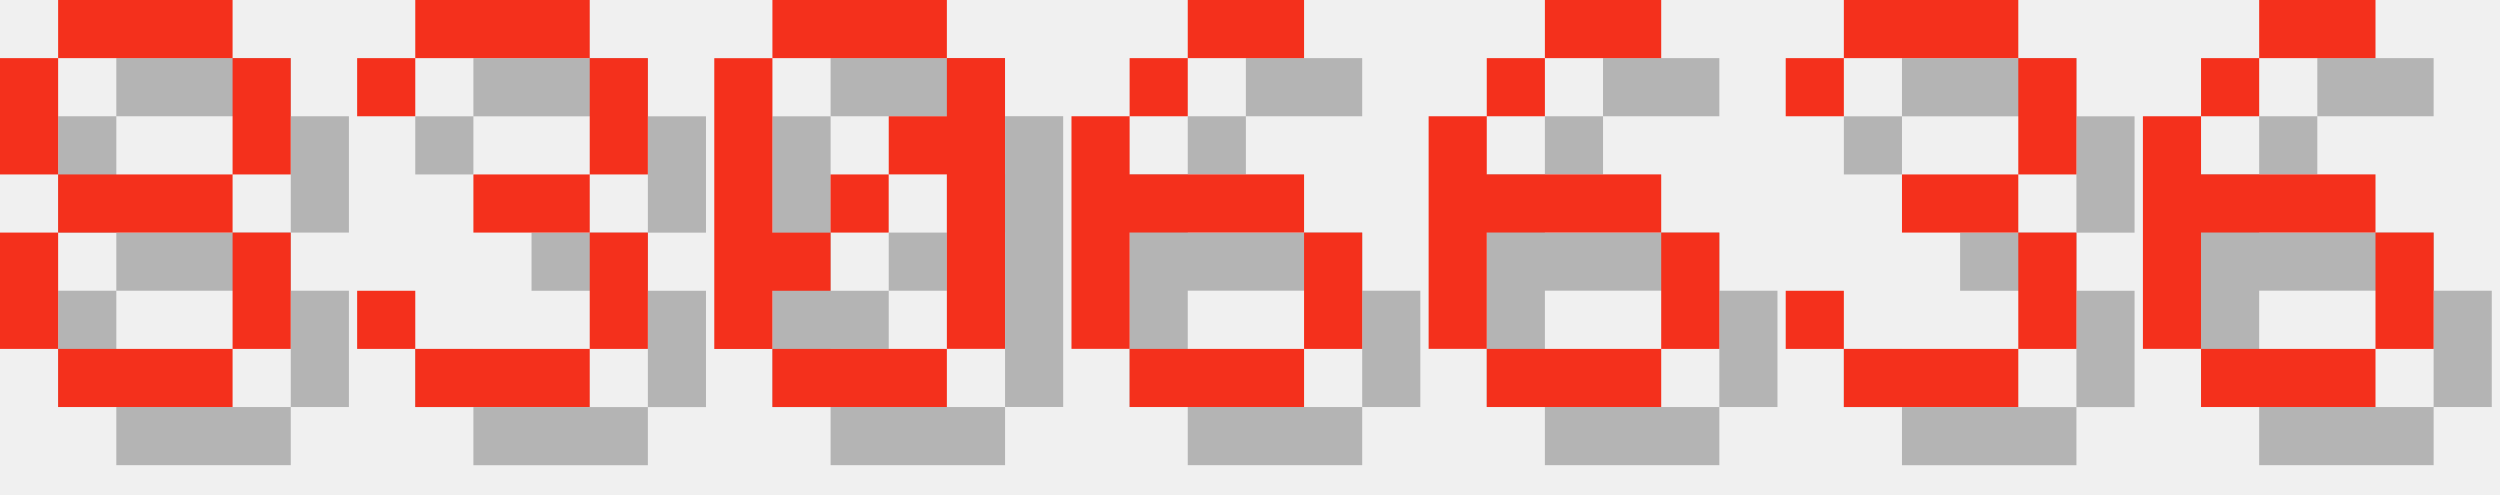
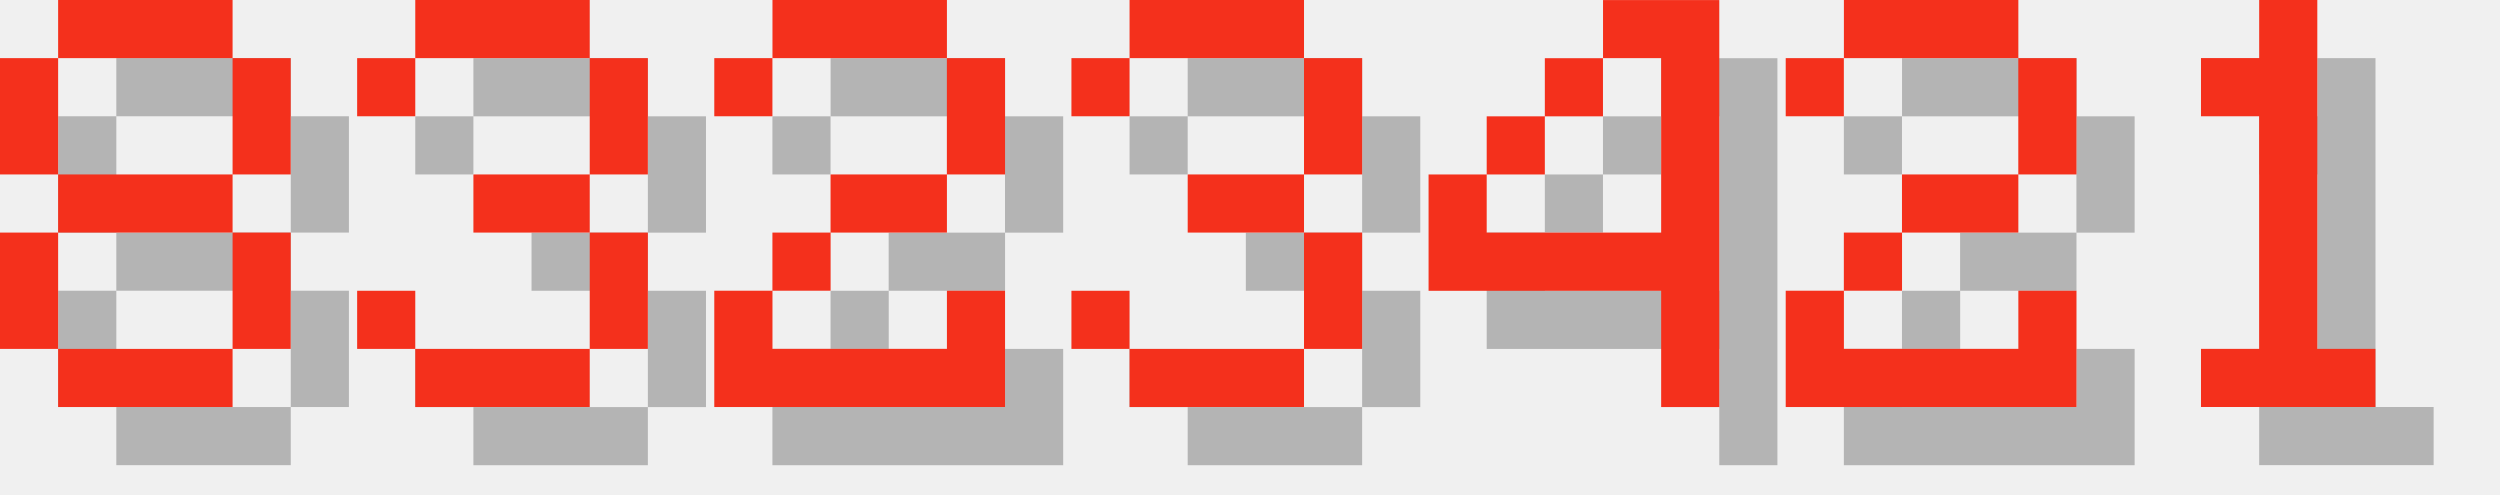
<svg xmlns="http://www.w3.org/2000/svg" version="1.1" width="182.0" height="36">
  <style>
        .text-foreground {
            fill: #F4301C;
        }
        .text-shadow {
            fill: #000000;
            fill-opacity: 0.25;
        }
    </style>
  <g class="digit" id="digit_8" transform="translate(0.0, 0), scale(4)">
    <path id="digit_8_shadow" class="text-shadow" d="m2.117 1.058v1.058h3.175v-1.058h-3.175zm3.175 1.058v2.117h1.058v-2.117h-1.058zm0 2.117h-3.175v1.058h3.175v-1.058zm0 1.058v2.117h1.058v-2.117h-1.058zm0 2.117h-3.175v1.058h3.175v-1.058zm-3.175 0v-2.117h-1.058v2.117h1.058zm0-3.175v-2.117h-1.058v2.117h1.058z" fill-opacity=".5" style="paint-order:stroke fill markers" />
    <path id="digit_8_fg" class="text-foreground" d="m1.058 0v1.058h3.175v-1.058h-3.175zm3.175 1.058v2.117h1.058v-2.117h-1.058zm0 2.117h-3.175v1.058h3.175v-1.058zm0 1.058v2.117h1.058v-2.117h-1.058zm0 2.117h-3.175v1.058h3.175v-1.058zm-3.175 0v-2.117h-1.058v2.117h1.058zm0-3.175v-2.117h-1.058v2.117h1.058z" fill="#fff" style="paint-order:stroke fill markers" />
  </g>
  <g class="digit" id="digit_3" transform="translate(26.0, 0), scale(4)">
    <path id="digit_3_shadow" class="text-shadow" d="m1.058 2.117v1.058h1.058v-1.058h3.175v2.117h-2.117v1.058h2.117v2.117h-3.175v-1.058h-1.058v1.058h1.058v1.058h3.175v-1.058h1.058v-2.117h-1.058v-1.058h1.058v-2.117h-1.058v-1.058h-3.175v1.058h-1.058z" fill-opacity=".5" style="paint-order:stroke fill markers" />
    <path id="digit_3_fg" class="text-foreground" d="m0 1.058v1.058h1.058v-1.058h3.175v2.117h-2.117v1.058h2.117v2.117h-3.175v-1.058h-1.058v1.058h1.058v1.058h3.175v-1.058h1.058v-2.117h-1.058v-1.058h1.058v-2.117h-1.058v-1.058h-3.175v1.058h-1.058z" fill="#fff" style="paint-order:stroke fill markers" />
  </g>
-   <g class="digit" id="digit_0" transform="translate(52.0, 0), scale(4)">
-     <path id="digit_0_shadow" class="text-shadow" d="m2.117 1.058v1.058h3.175v-1.058h-3.175zm3.175 1.058v1.058h-1.058v1.058h1.058v3.175h1.058v-5.292h-1.058zm0 5.292h-3.175v1.058h3.175v-1.058zm-3.175 0v-1.058h1.058v-1.058h-1.058v-3.175h-1.058v5.292h1.058zm1.058-2.117h1.058v-1.058h-1.058v1.058z" fill-opacity=".5" style="paint-order:stroke fill markers" />
-     <path id="digit_0_fg" class="text-foreground" d="m1.058 0v1.058h3.175v-1.058h-3.175zm3.175 1.058v1.058h-1.058v1.058h1.058v3.175h1.058v-5.292h-1.058zm0 5.292h-3.175v1.058h3.175v-1.058zm-3.175 0v-1.058h1.058v-1.058h-1.058v-3.175h-1.058v5.292h1.058zm1.058-2.117h1.058v-1.058h-1.058v1.058z" fill="#fff" style="paint-order:stroke fill markers" />
+   <g class="digit" id="digit_2" transform="translate(52.0, 0), scale(4)">
+     <path id="digit_2_shadow" class="text-shadow" d="m1.058 2.117v1.058h1.058v-1.058h3.175v2.117h-2.117v1.058h-1.058v1.058h-1.058v2.117h5.292v-2.117h-1.058v1.058h-3.175v-1.058h1.058v-1.058h2.117v-1.058h1.058v-2.117h-1.058v-1.058h-3.175v1.058h-1.058z" fill-opacity=".5" style="paint-order:stroke fill markers" />
+     <path id="digit_2_fg" class="text-foreground" d="m0 1.058v1.058h1.058v-1.058h3.175v2.117h-2.117v1.058h-1.058v1.058h-1.058v2.117h5.292v-2.117h-1.058v1.058h-3.175v-1.058h1.058v-1.058h2.117v-1.058h1.058v-2.117h-1.058v-1.058h-3.175v1.058h-1.058z" fill="#fff" style="paint-order:stroke fill markers" />
  </g>
-   <g class="digit" id="digit_6" transform="translate(78.0, 0), scale(4)">
-     <path id="digit_6_shadow" class="text-shadow" d="m3.175 1.058v1.058h2.117v-1.058h-2.117zm0 1.058h-1.058v1.058h1.058v-1.058zm-1.058 1.058h-1.058v4.233h1.058v-2.117h3.175v-1.058h-3.175v-1.058zm3.175 2.117v2.117h1.058v-2.117h-1.058zm0 2.117h-3.175v1.058h3.175v-1.058z" fill-opacity=".5" style="paint-order:stroke fill markers" />
-     <path id="digit_6_fg" class="text-foreground" d="m2.117 0v1.058h2.117v-1.058h-2.117zm0 1.058h-1.058v1.058h1.058v-1.058zm-1.058 1.058h-1.058v4.233h1.058v-2.117h3.175v-1.058h-3.175v-1.058zm3.175 2.117v2.117h1.058v-2.117h-1.058zm0 2.117h-3.175v1.058h3.175v-1.058z" fill="#fff" style="paint-order:stroke fill markers" />
-   </g>
-   <g class="digit" id="digit_6" transform="translate(104.0, 0), scale(4)">
-     <path id="digit_6_shadow" class="text-shadow" d="m3.175 1.058v1.058h2.117v-1.058h-2.117zm0 1.058h-1.058v1.058h1.058v-1.058zm-1.058 1.058h-1.058v4.233h1.058v-2.117h3.175v-1.058h-3.175v-1.058zm3.175 2.117v2.117h1.058v-2.117h-1.058zm0 2.117h-3.175v1.058h3.175v-1.058z" fill-opacity=".5" style="paint-order:stroke fill markers" />
-     <path id="digit_6_fg" class="text-foreground" d="m2.117 0v1.058h2.117v-1.058h-2.117zm0 1.058h-1.058v1.058h1.058v-1.058zm-1.058 1.058h-1.058v4.233h1.058v-2.117h3.175v-1.058h-3.175v-1.058zm3.175 2.117v2.117h1.058v-2.117h-1.058zm0 2.117h-3.175v1.058h3.175v-1.058z" fill="#fff" style="paint-order:stroke fill markers" />
-   </g>
-   <g class="digit" id="digit_3" transform="translate(130.0, 0), scale(4)">
+   <g class="digit" id="digit_3" transform="translate(78.0, 0), scale(4)">
    <path id="digit_3_shadow" class="text-shadow" d="m1.058 2.117v1.058h1.058v-1.058h3.175v2.117h-2.117v1.058h2.117v2.117h-3.175v-1.058h-1.058v1.058h1.058v1.058h3.175v-1.058h1.058v-2.117h-1.058v-1.058h1.058v-2.117h-1.058v-1.058h-3.175v1.058h-1.058z" fill-opacity=".5" style="paint-order:stroke fill markers" />
    <path id="digit_3_fg" class="text-foreground" d="m0 1.058v1.058h1.058v-1.058h3.175v2.117h-2.117v1.058h2.117v2.117h-3.175v-1.058h-1.058v1.058h1.058v1.058h3.175v-1.058h1.058v-2.117h-1.058v-1.058h1.058v-2.117h-1.058v-1.058h-3.175v1.058h-1.058z" fill="#fff" style="paint-order:stroke fill markers" />
  </g>
-   <g class="digit" id="digit_6" transform="translate(156.0, 0), scale(4)">
-     <path id="digit_6_shadow" class="text-shadow" d="m3.175 1.058v1.058h2.117v-1.058h-2.117zm0 1.058h-1.058v1.058h1.058v-1.058zm-1.058 1.058h-1.058v4.233h1.058v-2.117h3.175v-1.058h-3.175v-1.058zm3.175 2.117v2.117h1.058v-2.117h-1.058zm0 2.117h-3.175v1.058h3.175v-1.058z" fill-opacity=".5" style="paint-order:stroke fill markers" />
-     <path id="digit_6_fg" class="text-foreground" d="m2.117 0v1.058h2.117v-1.058h-2.117zm0 1.058h-1.058v1.058h1.058v-1.058zm-1.058 1.058h-1.058v4.233h1.058v-2.117h3.175v-1.058h-3.175v-1.058zm3.175 2.117v2.117h1.058v-2.117h-1.058zm0 2.117h-3.175v1.058h3.175v-1.058z" fill="#fff" style="paint-order:stroke fill markers" />
+   <g class="digit" id="digit_4" transform="translate(104.0, 0), scale(4)">
+     <path id="digit_4_shadow" class="text-shadow" d="m4.233 1.058v1.058h1.058v3.175h-3.175v-1.058h-1.058v2.117h4.233v2.117h1.058v-7.408h-2.117zm-2.117 3.175h1.058v-1.058h-1.058v1.058zm1.058-1.058h1.058v-1.058h-1.058v1.058z" fill-opacity=".5" style="paint-order:stroke fill markers" />
+     <path id="digit_4_fg" class="text-foreground" d="m3.175 0v1.058h1.058v3.175h-3.175v-1.058h-1.058v2.117h4.233v2.117h1.058v-7.408h-2.117zm-2.117 3.175h1.058v-1.058h-1.058v1.058zm1.058-1.058h1.058v-1.058h-1.058v1.058z" fill="#fff" style="paint-order:stroke fill markers" />
+   </g>
+   <g class="digit" id="digit_2" transform="translate(130.0, 0), scale(4)">
+     <path id="digit_2_shadow" class="text-shadow" d="m1.058 2.117v1.058h1.058v-1.058h3.175v2.117h-2.117v1.058h-1.058v1.058h-1.058v2.117h5.292v-2.117h-1.058v1.058h-3.175v-1.058h1.058v-1.058h2.117v-1.058h1.058v-2.117h-1.058v-1.058h-3.175v1.058h-1.058z" fill-opacity=".5" style="paint-order:stroke fill markers" />
+     <path id="digit_2_fg" class="text-foreground" d="m0 1.058v1.058h1.058v-1.058h3.175v2.117h-2.117v1.058h-1.058v1.058h-1.058v2.117h5.292v-2.117h-1.058v1.058h-3.175v-1.058h1.058v-1.058h2.117v-1.058h1.058v-2.117h-1.058v-1.058h-3.175v1.058h-1.058z" fill="#fff" style="paint-order:stroke fill markers" />
+   </g>
+   <g class="digit" id="digit_1" transform="translate(156.0, 0), scale(4)">
+     <path id="digit_1_shadow" class="text-shadow" d="m2.117 2.117v1.058h1.058v4.233h-1.058v1.058h3.175v-1.058h-1.058v-6.35h-1.058v1.058h-1.058z" fill-opacity=".5" style="paint-order:stroke fill markers" />
+     <path id="digit_1_fg" class="text-foreground" d="m1.058 1.058v1.058h1.058v4.233h-1.058v1.058h3.175v-1.058h-1.058v-6.35h-1.058v1.058h-1.058z" fill="#fff" style="paint-order:stroke fill markers" />
  </g>
</svg>
